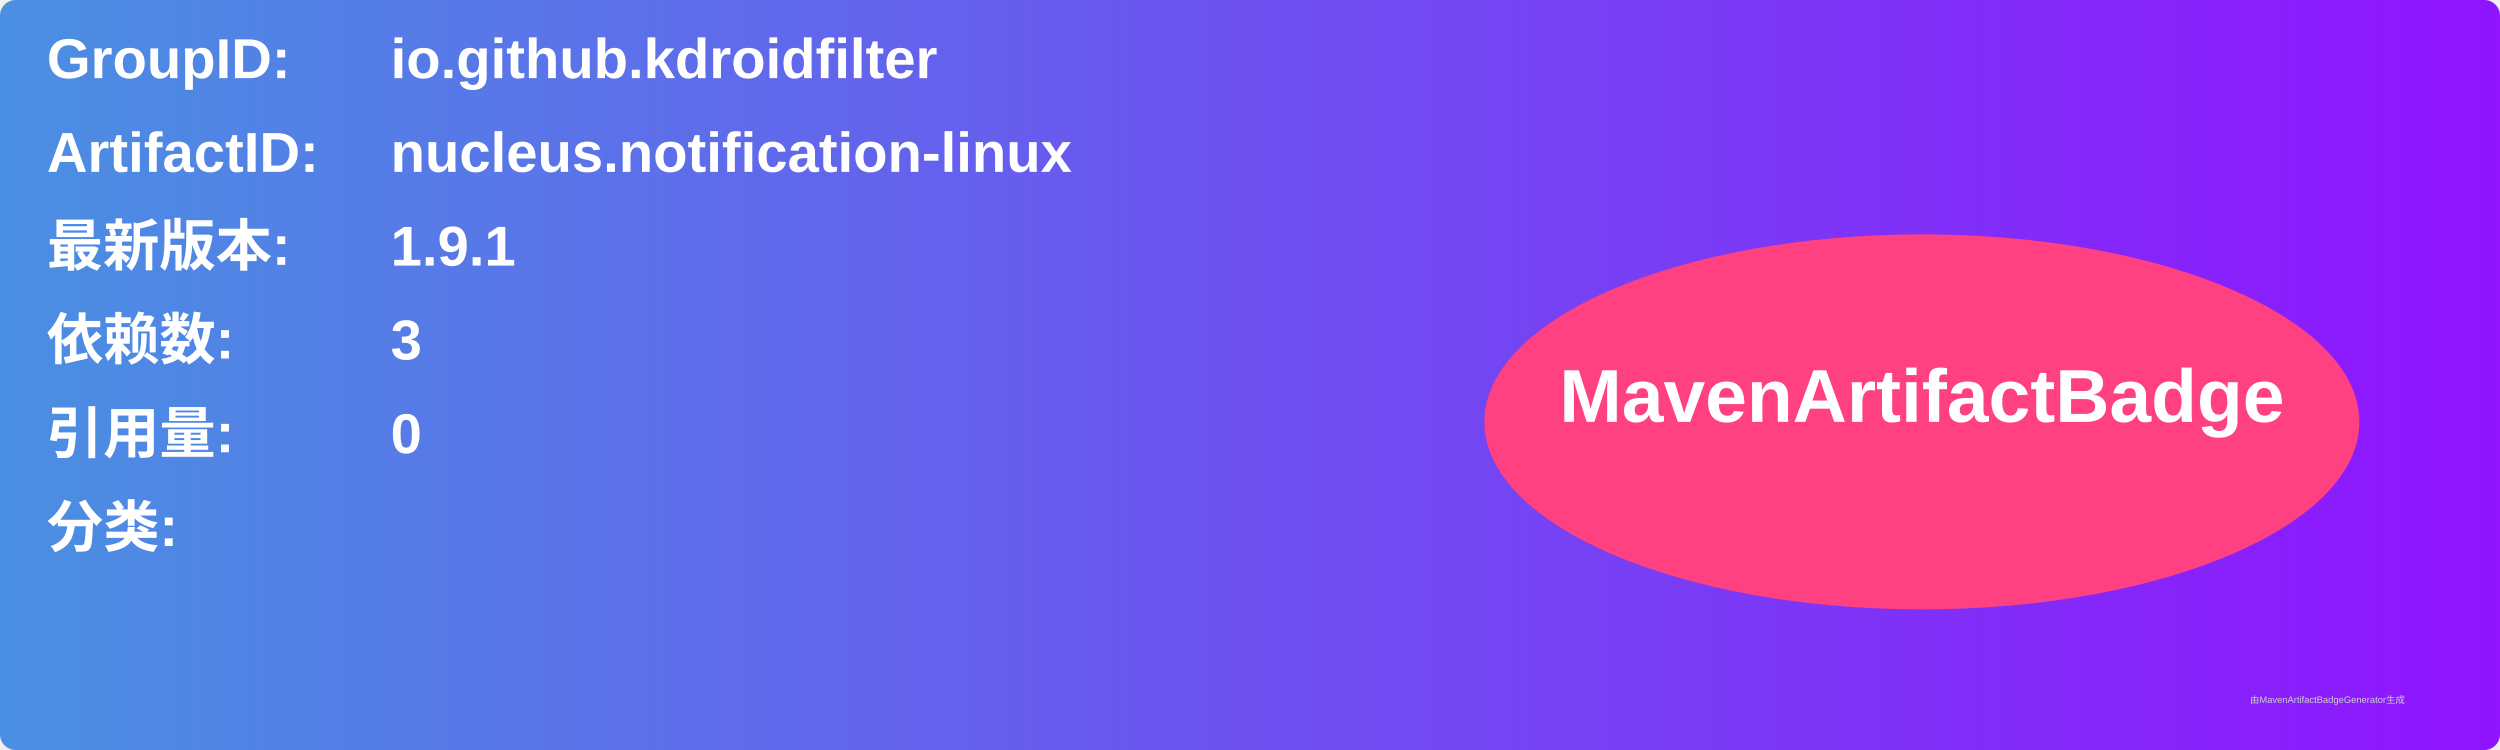
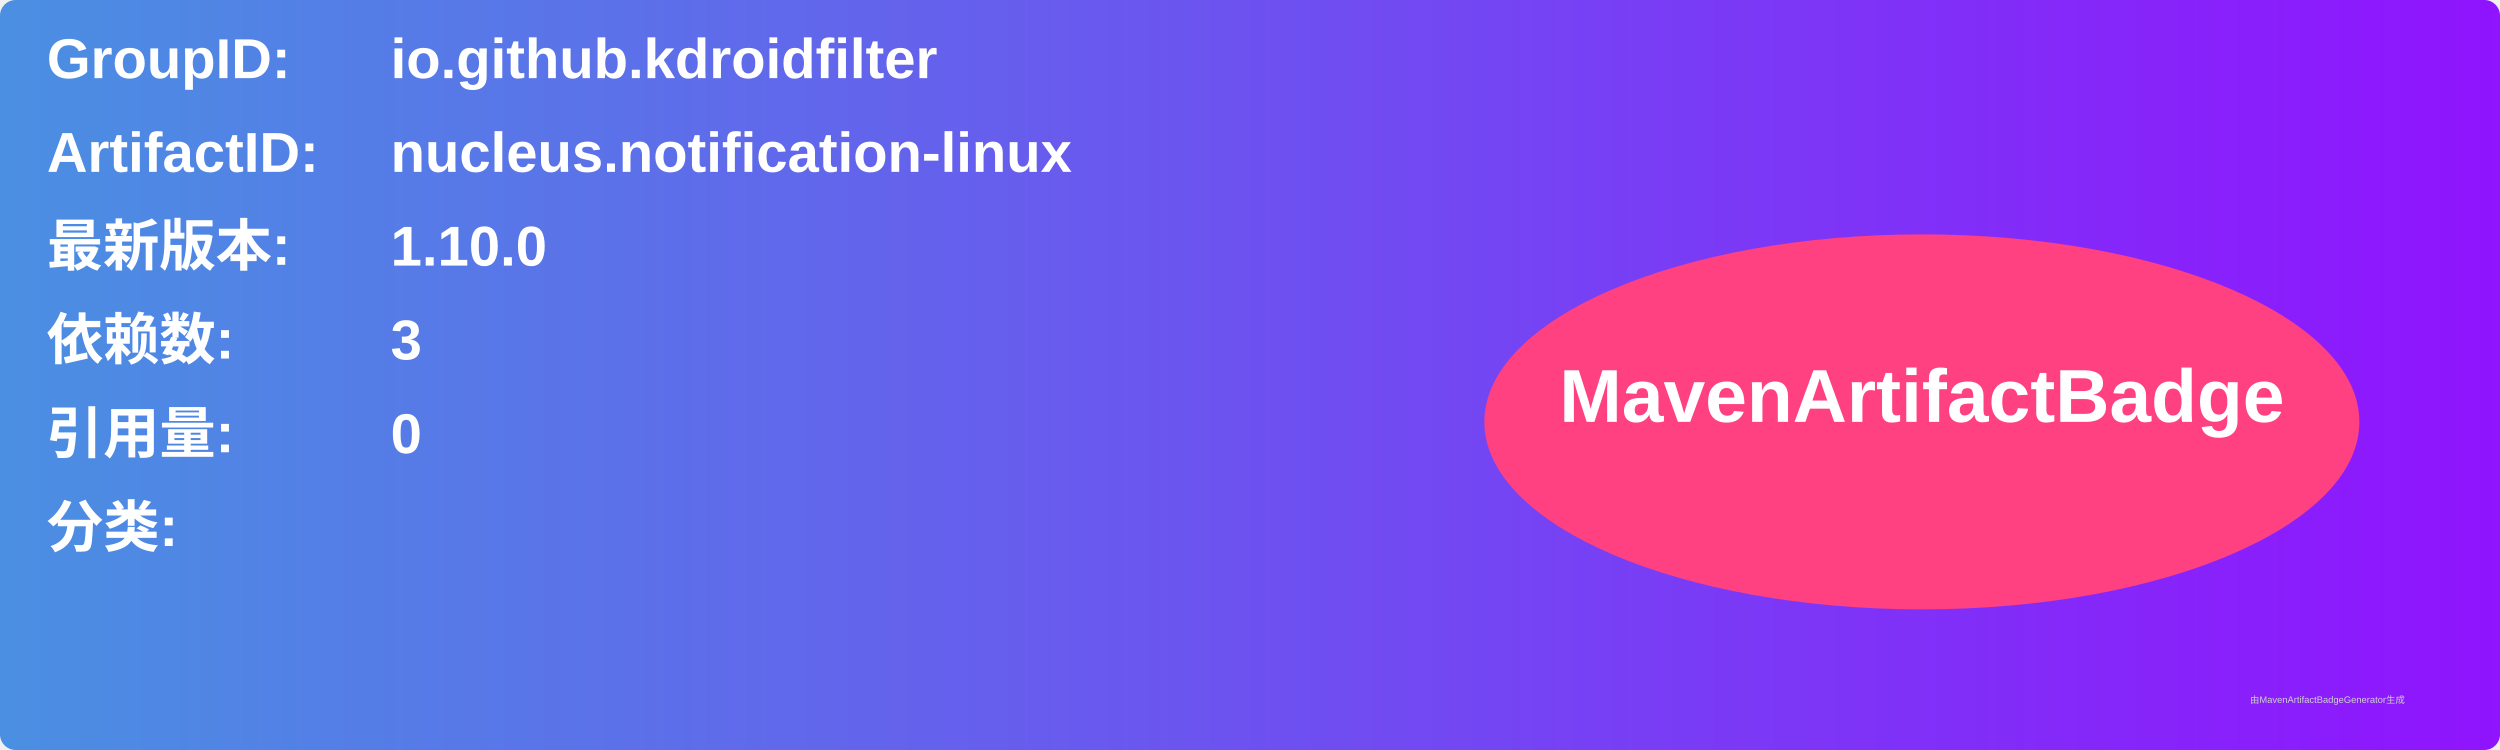
<svg xmlns="http://www.w3.org/2000/svg" width="800" height="240" viewBox="0 0 800 240">
  <linearGradient id="grad" x1="0%" y1="0%" x2="100%" y2="0%">
    <stop offset="0%" stop-color="#4a90e2" />
    <stop offset="100%" stop-color="#9013fe" />
  </linearGradient>
  <rect width="100%" height="100%" rx="5" ry="5" fill="url(#grad)" />
  <g transform="translate(15, 15)">
    <text x="0" y="10" font-family="Arial" font-size="18" fill="white" font-weight="bold" width="260">GroupID:</text>
    <text x="110" y="10" font-family="Arial" font-size="18" fill="white" font-weight="bold" width="460">io.github.kdroidfilter</text>
    <text x="0" y="40" font-family="Arial" font-size="18" fill="white" font-weight="bold" width="260">ArtifactID:</text>
    <text x="110" y="40" font-family="Arial" font-size="18" fill="white" font-weight="bold" width="460">nucleus.notification-linux</text>
    <text x="0" y="70" font-family="Arial" font-size="18" fill="white" font-weight="bold">最新版本:</text>
    <text x="110" y="70" font-family="Arial" font-size="18" fill="white" font-weight="bold">
-       <tspan font-weight="bold">1.9.1</tspan>
+       <tspan font-weight="bold">1.10.0</tspan>
    </text>
    <text x="0" y="100" font-family="Arial" font-size="18" fill="white" font-weight="bold">依赖数: </text>
    <text x="110" y="100" font-family="Arial" font-size="18" fill="white">
      <tspan font-weight="bold">3</tspan>
    </text>
    <text x="0" y="130" font-family="Arial" font-size="18" fill="white" font-weight="bold">引用量: </text>
    <text x="110" y="130" font-family="Arial" font-size="18" fill="white">
      <tspan font-weight="bold">0</tspan>
    </text>
    <text x="0" y="160" font-family="Arial" font-size="18" fill="white" font-weight="bold">分类:</text>
    <text x="10" y="190" font-family="Arial" font-size="10" fill="white">
      <tspan font-weight="bold" />
    </text>
    <ellipse cx="600" cy="120" rx="140" ry="60" fill="#ff4081" />
    <text x="600" y="120" text-anchor="middle" font-family="Arial" font-size="24" fill="white" font-weight="bold">MavenArtifactBadge</text>
  </g>
  <text x="720" y="225" font-family="Arial" font-size="3" fill="#d0d0d0">由MavenArtifactBadgeGenerator生成</text>
</svg>
